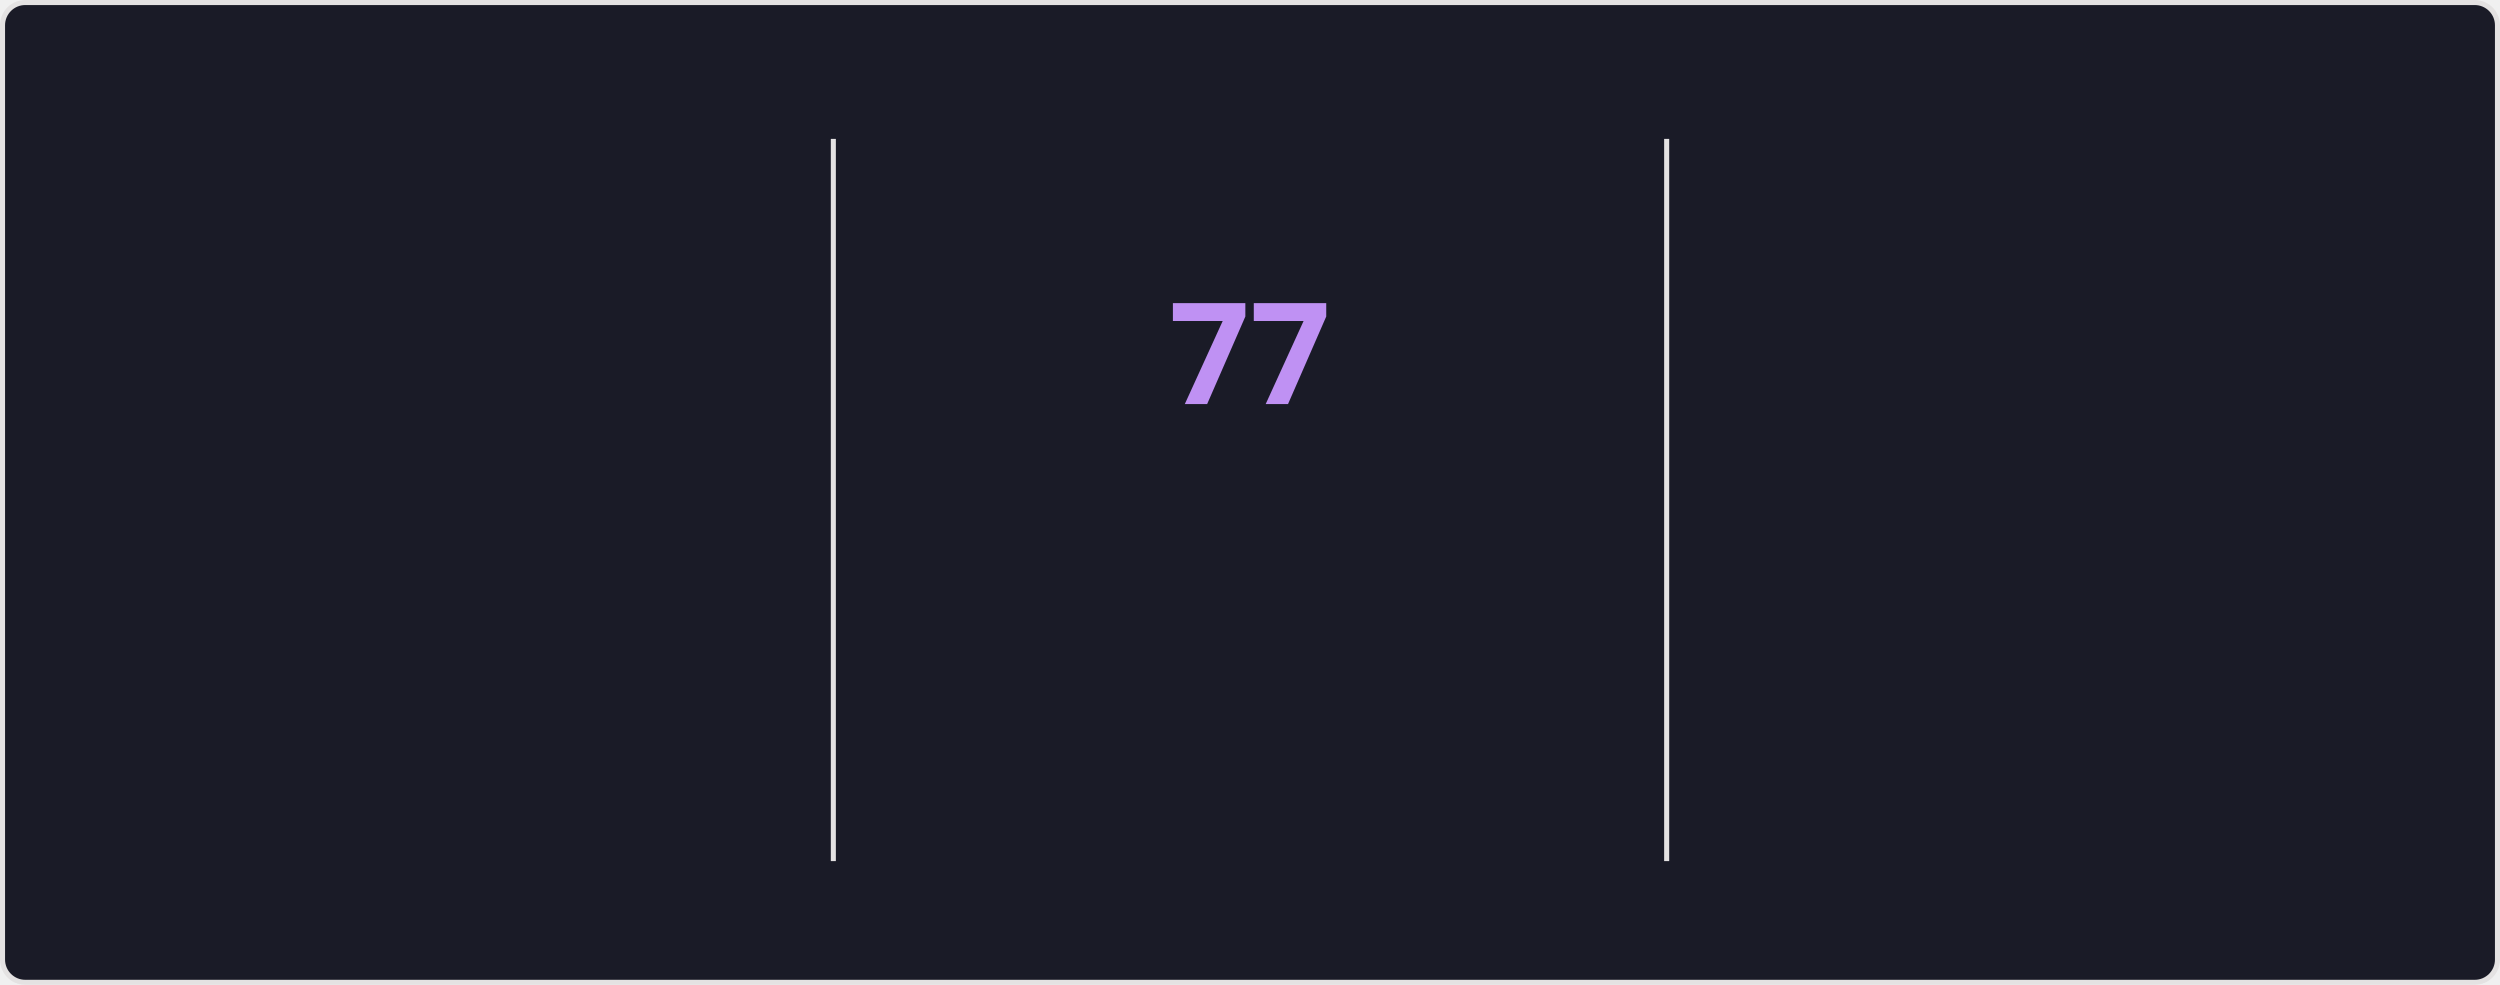
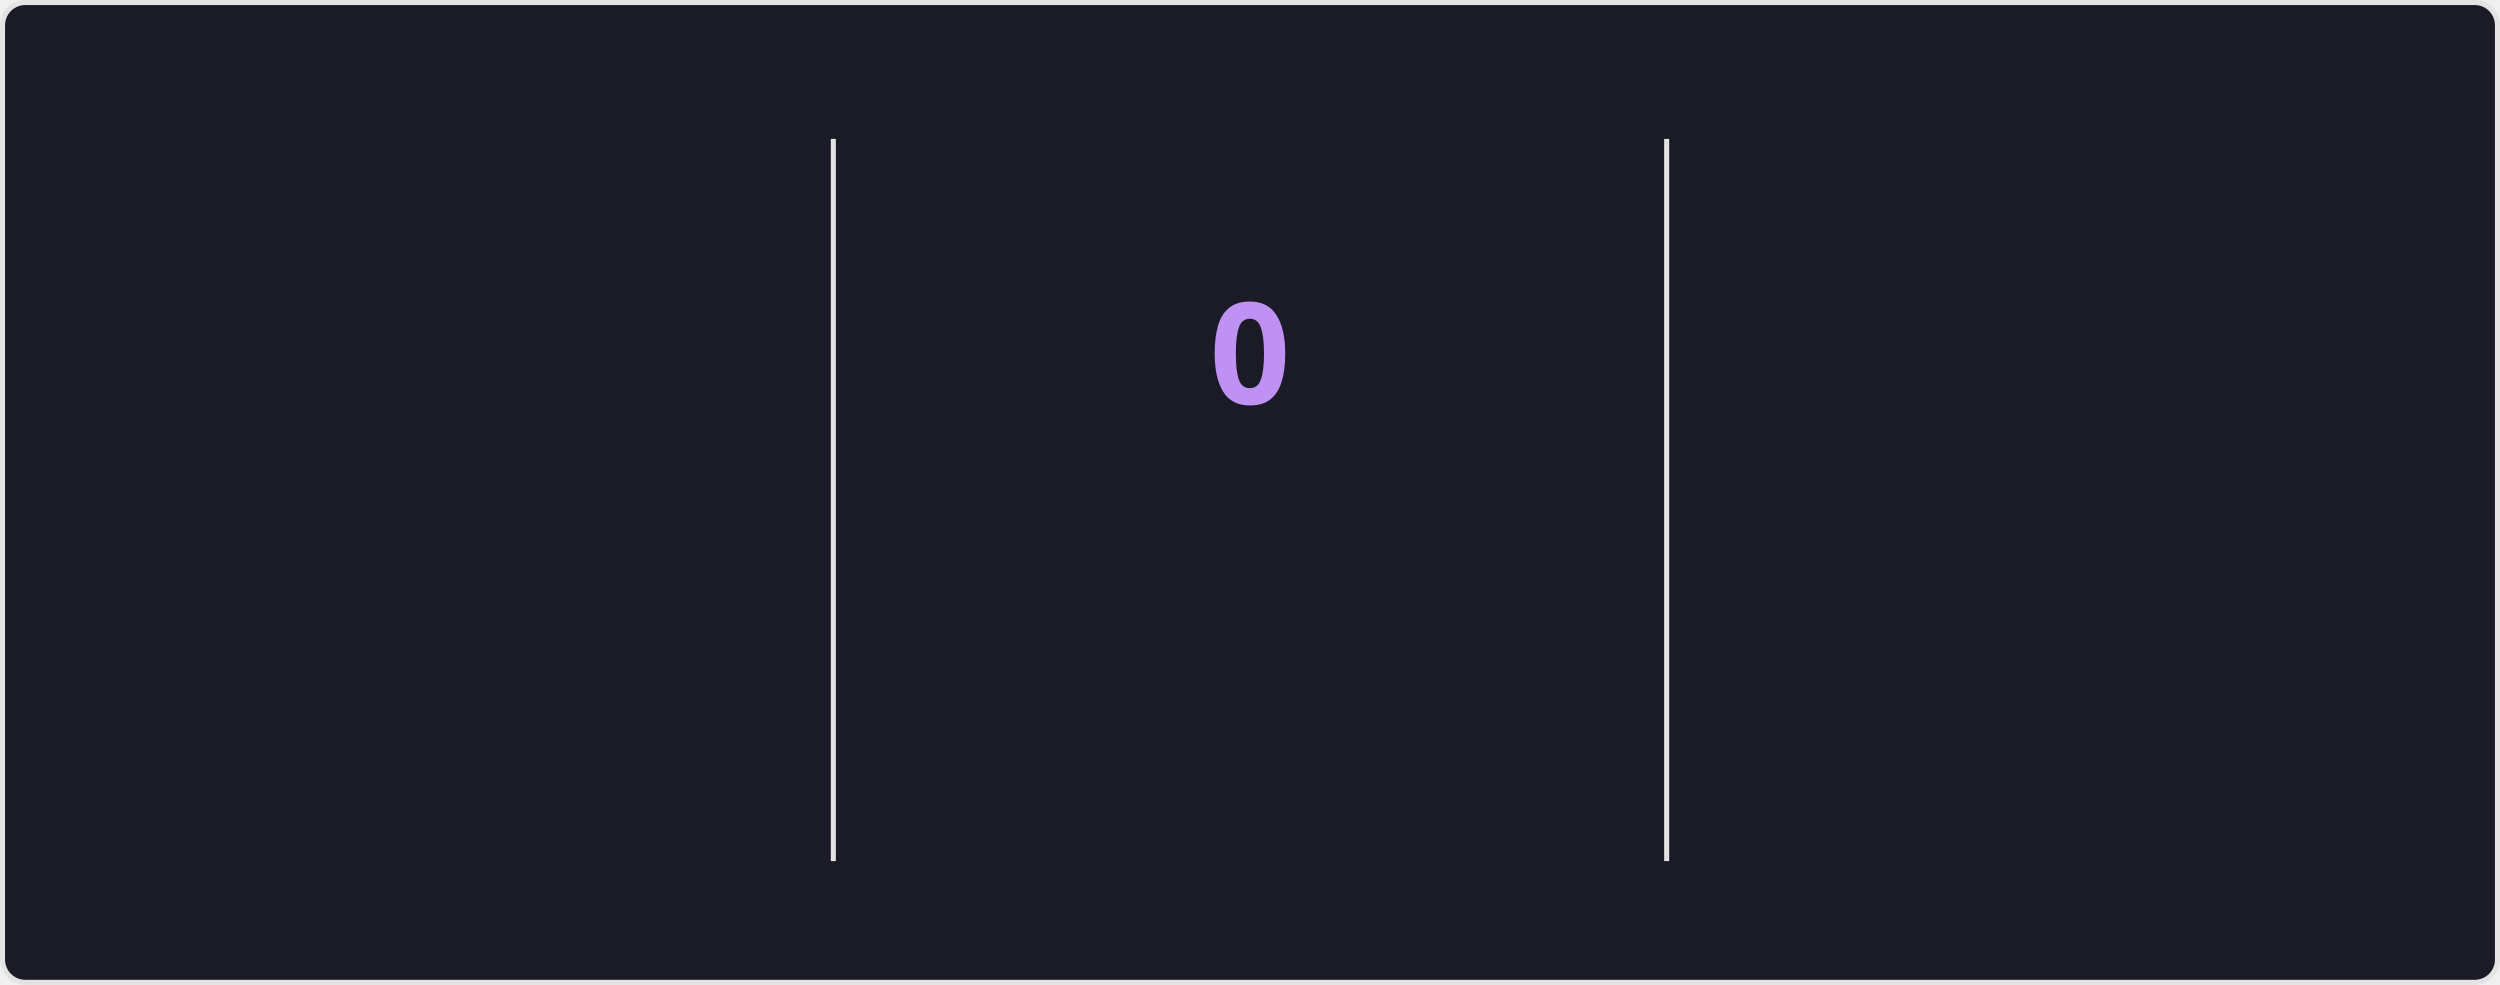
<svg xmlns="http://www.w3.org/2000/svg" style="isolation: isolate" viewBox="0 0 495 195" width="495px" height="195px" direction="ltr">
  <style>
    @keyframes currstreak {
      0% { font-size: 3px; opacity: 0.2; }
      80% { font-size: 34px; opacity: 1; }
      100% { font-size: 28px; opacity: 1; }
    }
    @keyframes fadein {
      0% { opacity: 0; }
      100% { opacity: 1; }
    }
    .big-number {
      font-family: "Segoe UI", Ubuntu, sans-serif;
      font-weight: 700;
      font-size: 28px;
      fill: #70a5fd;
    }
    .label {
      font-family: "Segoe UI", Ubuntu, sans-serif;
      font-weight: 400;
      font-size: 14px;
      fill: #70a5fd;
    }
    .range-text {
      font-family: "Segoe UI", Ubuntu, sans-serif;
      font-weight: 400;
      font-size: 12px;
      fill: #38bdae;
    }
    .current-streak-num {
      font-family: "Segoe UI", Ubuntu, sans-serif;
      font-weight: 700;
      font-size: 28px;
      fill: #bf91f3;
    }</style>
  <defs>
    <clipPath id="outer_rectangle">
      <rect width="495" height="195" rx="4.5" />
    </clipPath>
    <mask id="mask_out_ring_behind_fire">
      <rect width="495" height="195" fill="white" />
      <ellipse id="mask-ellipse" cx="247.5" cy="32" rx="13" ry="18" fill="black" />
    </mask>
  </defs>
  <g clip-path="url(#outer_rectangle)">
    <g style="isolation: isolate">
      <rect fill="#1a1b27" rx="4.5" x="0.5" y="0.5" width="494" height="194" stroke="#e4e2e2" />
    </g>
    <g style="isolation: isolate">
      <line x1="165" y1="28" x2="165" y2="170" vector-effect="non-scaling-stroke" stroke-width="1" stroke="#e4e2e2" stroke-linejoin="miter" stroke-linecap="square" stroke-miterlimit="3" />
      <line x1="330" y1="28" x2="330" y2="170" vector-effect="non-scaling-stroke" stroke-width="1" stroke="#e4e2e2" stroke-linejoin="miter" stroke-linecap="square" stroke-miterlimit="3" />
    </g>
    <g style="isolation: isolate">
      <g transform="translate(82.5, 48)">
        <text x="0" y="32" stroke-width="0" text-anchor="middle" class="big-number" style="opacity: 0; animation: fadein 0.5s linear forwards 0.6s">
            5.9K
          </text>
      </g>
      <g transform="translate(82.5, 84)">
        <text x="0" y="32" stroke-width="0" text-anchor="middle" class="label" style="opacity: 0; animation: fadein 0.5s linear forwards 0.7s">
            Total Contributions
          </text>
      </g>
      <g transform="translate(82.5, 114)">
        <text x="0" y="32" stroke-width="0" text-anchor="middle" class="range-text" style="opacity: 0; animation: fadein 0.5s linear forwards 0.8s">
-             Sep 21 - Present
+             Sep 28 - Present
          </text>
      </g>
    </g>
    <g style="isolation: isolate">
      <g mask="url(#mask_out_ring_behind_fire)">
        <circle cx="247.5" cy="71" r="40" fill="none" stroke="#70a5fd" stroke-width="5" style="opacity: 0; animation: fadein 0.5s linear forwards 0.4s" />
      </g>
      <g transform="translate(247.5, 19.5)" stroke-opacity="0" style="opacity: 0; animation: fadein 0.5s linear forwards 0.6s">
        <path d="M -12 -0.5 L 15 -0.5 L 15 23.5 L -12 23.5 L -12 -0.5 Z" fill="none" />
        <path d="M 1.5 0.67 C 1.5 0.67 2.24 3.32 2.24 5.47 C 2.24 7.53 0.89 9.2 -1.17 9.2 C -3.23 9.2 -4.79 7.53 -4.79 5.47 L -4.76 5.11 C -6.78 7.51 -8 10.62 -8 13.99 C -8 18.41 -4.42 22 0 22 C 4.42 22 8 18.41 8 13.99 C 8 8.6 5.41 3.79 1.5 0.67 Z M -0.29 19 C -2.07 19 -3.51 17.6 -3.51 15.86 C -3.51 14.24 -2.46 13.1 -0.7 12.74 C 1.07 12.38 2.9 11.53 3.92 10.16 C 4.31 11.45 4.51 12.81 4.51 14.2 C 4.51 16.85 2.36 19 -0.29 19 Z" fill="#70a5fd" stroke-opacity="0" />
      </g>
      <g transform="translate(247.5, 48)">
        <text x="0" y="32" stroke-width="0" text-anchor="middle" class="current-streak-num" style="animation: currstreak 0.6s linear forwards">
-             77
+             0
          </text>
      </g>
      <g transform="translate(247.5, 108)">
        <text x="0" y="32" stroke-width="0" text-anchor="middle" class="label" style="opacity: 0; animation: fadein 0.5s linear forwards 0.9s">
            Current Streak
          </text>
      </g>
      <g transform="translate(247.5, 145)">
        <text x="0" y="21" stroke-width="0" text-anchor="middle" class="range-text" style="opacity: 0; animation: fadein 0.5s linear forwards 0.9s">
-             Jul 12 - Sep 26
+             0 days
          </text>
      </g>
    </g>
    <g style="isolation: isolate">
      <g transform="translate(412.5, 48)">
        <text x="0" y="32" stroke-width="0" text-anchor="middle" class="big-number" style="opacity: 0; animation: fadein 0.5s linear forwards 1.2s">
            77
          </text>
      </g>
      <g transform="translate(412.5, 84)">
        <text x="0" y="32" stroke-width="0" text-anchor="middle" class="label" style="opacity: 0; animation: fadein 0.5s linear forwards 1.3s">
            Longest Streak
          </text>
      </g>
      <g transform="translate(412.5, 114)">
        <text x="0" y="32" stroke-width="0" text-anchor="middle" class="range-text" style="opacity: 0; animation: fadein 0.5s linear forwards 1.4s">
            Jul 12 - Sep 26
          </text>
      </g>
    </g>
  </g>
</svg>
